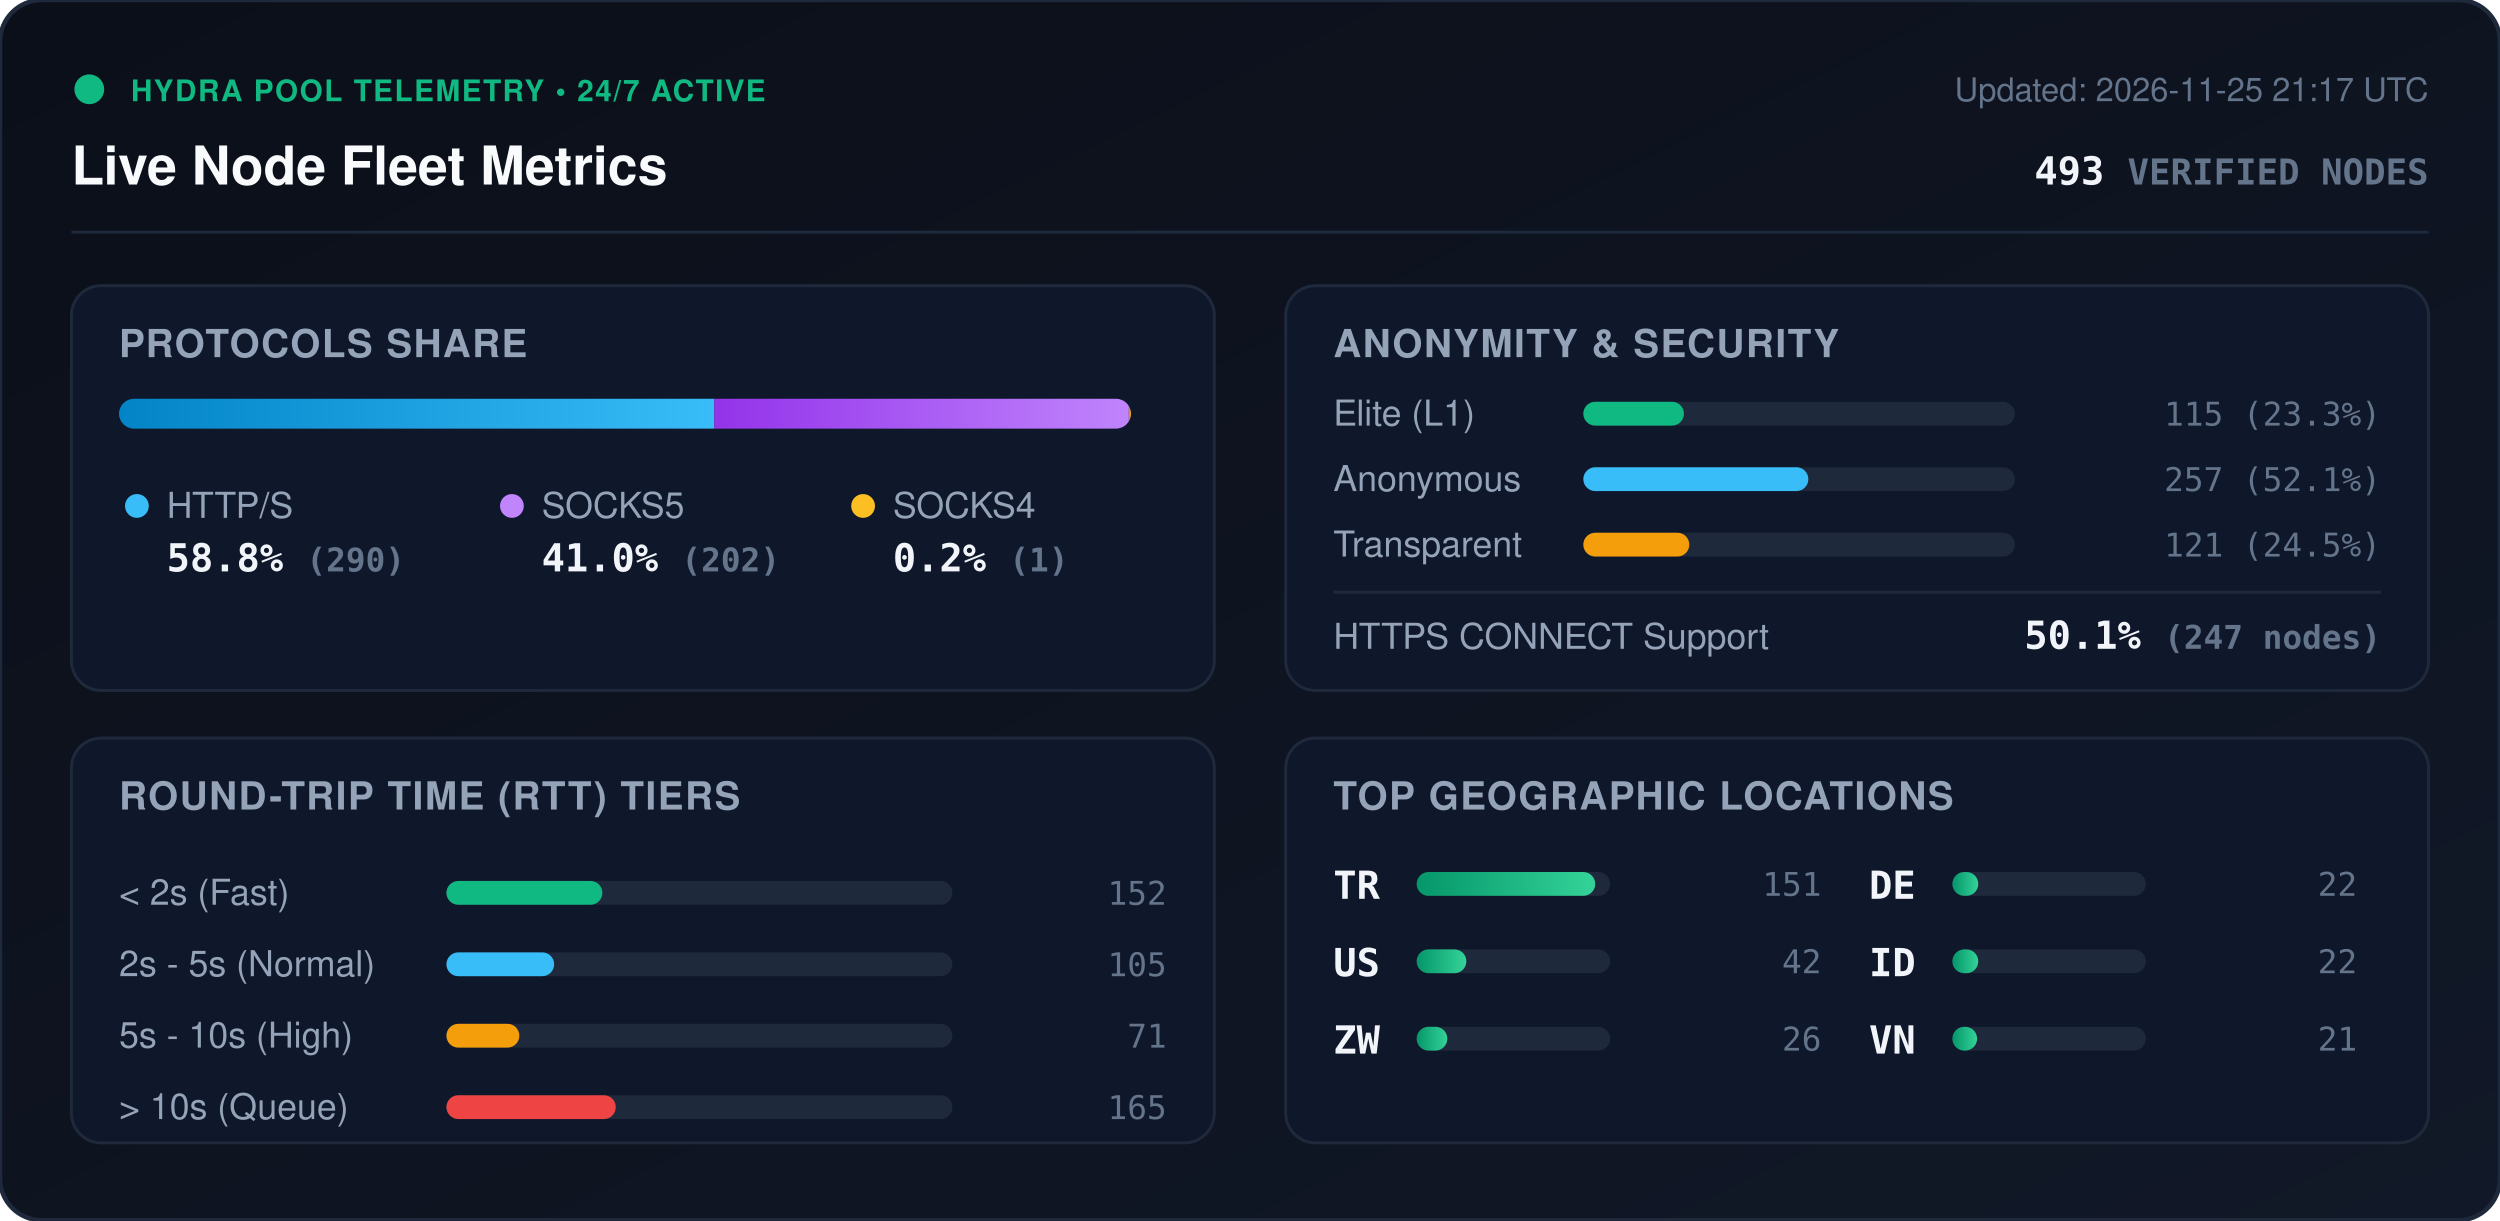
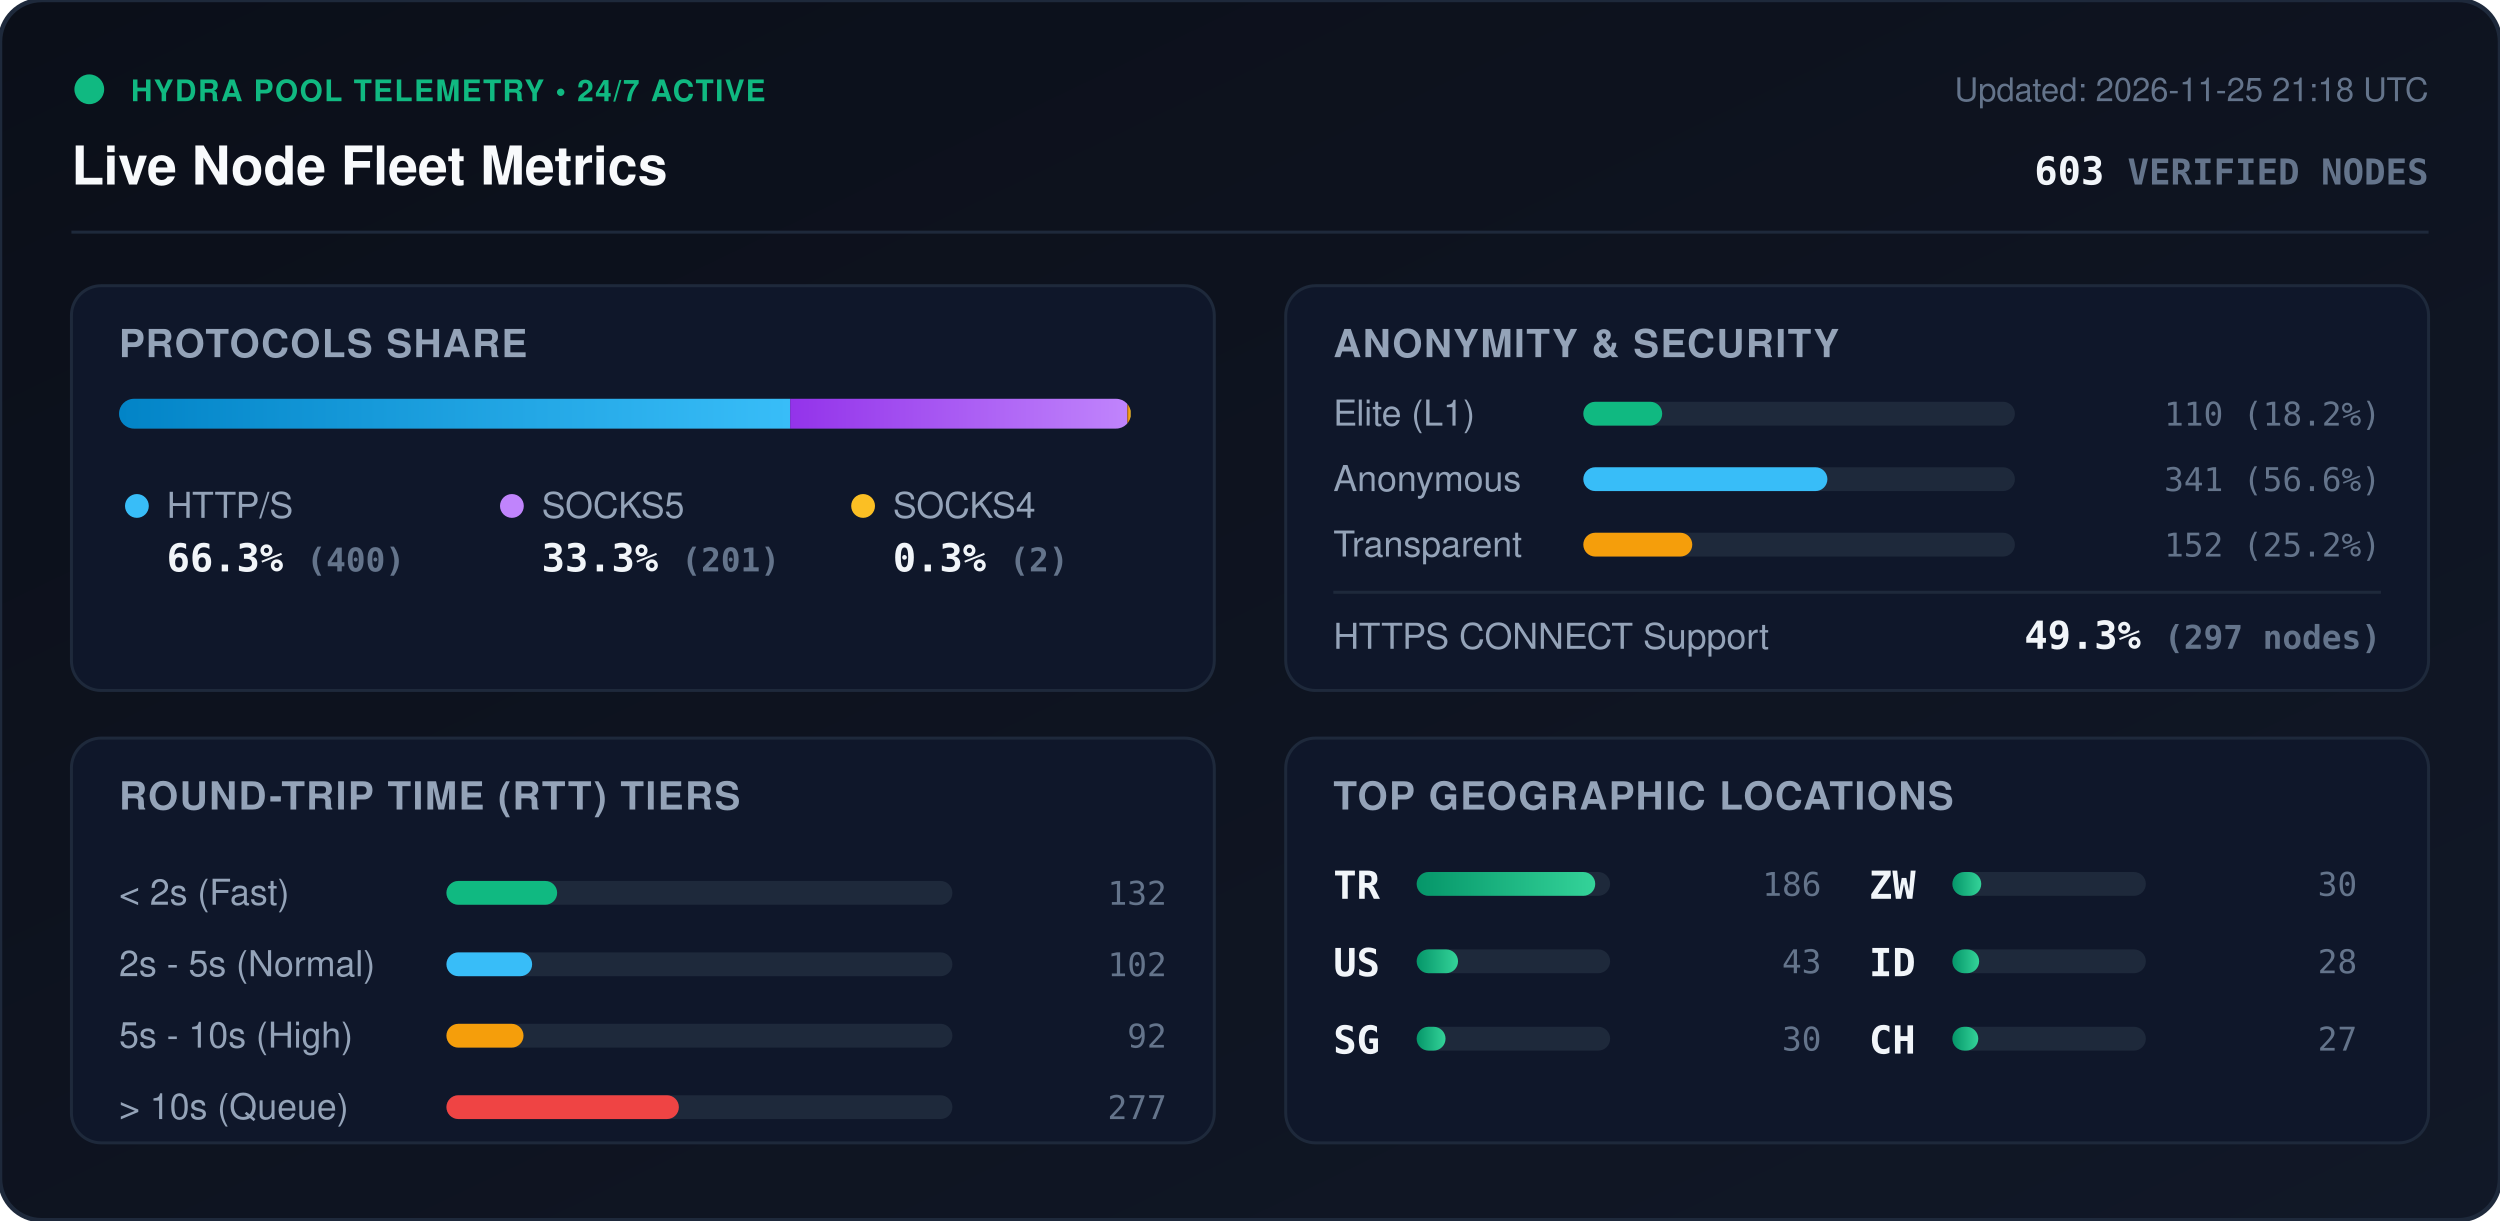
<svg xmlns="http://www.w3.org/2000/svg" viewBox="0 0 840 410" width="840" height="410" style="max-width: 100%; height: auto;">
  <defs>
    <linearGradient id="bg" x1="0%" y1="0%" x2="100%" y2="100%">
      <stop offset="0%" stop-color="#0b0f19" />
      <stop offset="100%" stop-color="#111827" />
    </linearGradient>
    <linearGradient id="bar-http" x1="0%" y1="0%" x2="100%" y2="0%">
      <stop offset="0%" stop-color="#0284c7" />
      <stop offset="100%" stop-color="#38bdf8" />
    </linearGradient>
    <linearGradient id="bar-socks5" x1="0%" y1="0%" x2="100%" y2="0%">
      <stop offset="0%" stop-color="#9333ea" />
      <stop offset="100%" stop-color="#c084fc" />
    </linearGradient>
    <linearGradient id="bar-socks4" x1="0%" y1="0%" x2="100%" y2="0%">
      <stop offset="0%" stop-color="#d97706" />
      <stop offset="100%" stop-color="#fbbf24" />
    </linearGradient>
    <linearGradient id="bar-green" x1="0%" y1="0%" x2="100%" y2="0%">
      <stop offset="0%" stop-color="#059669" />
      <stop offset="100%" stop-color="#34d399" />
    </linearGradient>
    <clipPath id="prog-track-clip">
      <rect width="340.0" height="10" rx="5" />
    </clipPath>
    <style>
      .title { font: 700 18px -apple-system, BlinkMacSystemFont, 'Segoe UI', Helvetica, Arial, sans-serif; fill: #f8fafc; }
      .sub { font: 500 11px -apple-system, BlinkMacSystemFont, 'Segoe UI', Helvetica, Arial, sans-serif; fill: #64748b; }
      .section-hdr { font: 600 13px -apple-system, BlinkMacSystemFont, 'Segoe UI', Helvetica, Arial, sans-serif; fill: #94a3b8; letter-spacing: 0.5px; }
      .metric-val { font: 700 13px -apple-system, BlinkMacSystemFont, 'Segoe UI', Helvetica, Arial, sans-serif; fill: #f1f5f9; }
      .metric-lbl { font: 500 12px -apple-system, BlinkMacSystemFont, 'Segoe UI', Helvetica, Arial, sans-serif; fill: #94a3b8; }
      .badge-txt { font: 700 10px -apple-system, BlinkMacSystemFont, 'Segoe UI', Helvetica, Arial, sans-serif; fill: #10b981; letter-spacing: 0.5px; }
      .mono { font-family: ui-monospace, SFMono-Regular, Menlo, Monaco, Consolas, monospace; }
      .pulse { animation: beacon 2s infinite ease-in-out; }
      @keyframes beacon { 0%, 100% { opacity: 1; } 50% { opacity: 0.35; } }
    </style>
  </defs>
  <rect width="840" height="410" rx="14" fill="url(#bg)" stroke="#1e293b" stroke-width="1.5" />
  <g transform="translate(24, 24)">
    <circle cx="6" cy="6" r="5" fill="#10b981" class="pulse" />
    <text x="20" y="10" class="badge-txt">HYDRA POOL TELEMETRY • 24/7 ACTIVE</text>
    <text x="0" y="38" class="title">Live Node Fleet Metrics</text>
-     <text x="792" y="10" text-anchor="end" class="sub">Updated: 2026-11-25 21:17 UTC</text>
-     <text x="792" y="38" text-anchor="end" class="metric-val mono" fill="#38bdf8">493 <tspan font-size="12" fill="#64748b">VERIFIED NODES</tspan>
+     <text x="792" y="10" text-anchor="end" class="sub">Updated: 2026-11-25 21:18 UTC</text>
+     <text x="792" y="38" text-anchor="end" class="metric-val mono" fill="#38bdf8">603 <tspan font-size="12" fill="#64748b">VERIFIED NODES</tspan>
    </text>
  </g>
  <line x1="24" y1="78" x2="816" y2="78" stroke="#1e293b" stroke-width="1" />
  <g transform="translate(24, 96)">
    <rect width="384" height="136" rx="10" fill="#0f172a" stroke="#1e293b" />
    <text x="16" y="24" class="section-hdr">PROTOCOLS SHARE</text>
    <g transform="translate(16, 38)">
      <rect width="340.0" height="10" rx="5" fill="#1e293b" />
      <g clip-path="url(#prog-track-clip)">
-         <rect x="0" width="200.0" height="10" fill="url(#bar-http)" />
-         <rect x="200.0" width="139.3" height="10" fill="url(#bar-socks5)" />
-         <rect x="339.3" width="0.7" height="10" fill="url(#bar-socks4)" />
+         <rect x="0" width="225.5" height="10" fill="url(#bar-http)" />
+         <rect x="225.5" width="113.3" height="10" fill="url(#bar-socks5)" />
+         <rect x="338.8" width="1.1" height="10" fill="url(#bar-socks4)" />
      </g>
    </g>
    <g transform="translate(16, 68)">
      <circle cx="6" cy="6" r="4" fill="#38bdf8" />
      <text x="16" y="10" class="metric-lbl">HTTP/S</text>
-       <text x="16" y="28" class="metric-val mono">58.8% <tspan font-size="11" fill="#64748b">(290)</tspan>
+       <text x="16" y="28" class="metric-val mono">66.3% <tspan font-size="11" fill="#64748b">(400)</tspan>
      </text>
      <circle cx="132" cy="6" r="4" fill="#c084fc" />
      <text x="142" y="10" class="metric-lbl">SOCKS5</text>
-       <text x="142" y="28" class="metric-val mono">41.0% <tspan font-size="11" fill="#64748b">(202)</tspan>
+       <text x="142" y="28" class="metric-val mono">33.3% <tspan font-size="11" fill="#64748b">(201)</tspan>
      </text>
      <circle cx="250" cy="6" r="4" fill="#fbbf24" />
      <text x="260" y="10" class="metric-lbl">SOCKS4</text>
-       <text x="260" y="28" class="metric-val mono">0.2% <tspan font-size="11" fill="#64748b">(1)</tspan>
+       <text x="260" y="28" class="metric-val mono">0.3% <tspan font-size="11" fill="#64748b">(2)</tspan>
      </text>
    </g>
  </g>
  <g transform="translate(432, 96)">
    <rect width="384" height="136" rx="10" fill="#0f172a" stroke="#1e293b" />
    <text x="16" y="24" class="section-hdr">ANONYMITY &amp; SECURITY</text>
    <text x="16" y="47" class="metric-lbl">Elite (L1)</text>
    <rect x="100" y="39" width="145.0" height="8" rx="4" fill="#1e293b" />
-     <rect x="100" y="39" width="33.8" height="8" rx="4" fill="#10b981" />
-     <text x="368" y="47" text-anchor="end" class="mono sub" fill="#e2e8f0">115 (23.3%)</text>
+     <rect x="100" y="39" width="26.5" height="8" rx="4" fill="#10b981" />
+     <text x="368" y="47" text-anchor="end" class="mono sub" fill="#e2e8f0">110 (18.2%)</text>
    <text x="16" y="69" class="metric-lbl">Anonymous</text>
    <rect x="100" y="61" width="145.0" height="8" rx="4" fill="#1e293b" />
-     <rect x="100" y="61" width="75.6" height="8" rx="4" fill="#38bdf8" />
-     <text x="368" y="69" text-anchor="end" class="mono sub" fill="#e2e8f0">257 (52.1%)</text>
+     <rect x="100" y="61" width="82.0" height="8" rx="4" fill="#38bdf8" />
+     <text x="368" y="69" text-anchor="end" class="mono sub" fill="#e2e8f0">341 (56.6%)</text>
    <text x="16" y="91" class="metric-lbl">Transparent</text>
    <rect x="100" y="83" width="145.0" height="8" rx="4" fill="#1e293b" />
-     <rect x="100" y="83" width="35.6" height="8" rx="4" fill="#f59e0b" />
-     <text x="368" y="91" text-anchor="end" class="mono sub" fill="#e2e8f0">121 (24.5%)</text>
+     <rect x="100" y="83" width="36.6" height="8" rx="4" fill="#f59e0b" />
+     <text x="368" y="91" text-anchor="end" class="mono sub" fill="#e2e8f0">152 (25.2%)</text>
    <line x1="16" y1="103" x2="368" y2="103" stroke="#1e293b" stroke-width="1" />
    <text x="16" y="122" class="metric-lbl">HTTPS CONNECT Support</text>
-     <text x="368" y="122" text-anchor="end" class="metric-val mono" fill="#34d399">50.1% <tspan font-size="11" fill="#64748b">(247 nodes)</tspan>
+     <text x="368" y="122" text-anchor="end" class="metric-val mono" fill="#34d399">49.3% <tspan font-size="11" fill="#64748b">(297 nodes)</tspan>
    </text>
  </g>
  <g transform="translate(24, 248)">
    <rect width="384" height="136" rx="10" fill="#0f172a" stroke="#1e293b" />
    <text x="16" y="24" class="section-hdr">ROUND-TRIP TIME (RTT) TIERS</text>
    <g transform="translate(16, 42)">
      <text x="0" y="14" class="metric-lbl">&lt; 2s (Fast)</text>
      <rect x="110" y="6" width="170" height="8" rx="4" fill="#1e293b" />
-       <rect x="110" y="6" width="52.4" height="8" rx="4" fill="#10b981" />
-       <text x="352" y="14" text-anchor="end" class="mono sub">152</text>
+       <rect x="110" y="6" width="37.2" height="8" rx="4" fill="#10b981" />
+       <text x="352" y="14" text-anchor="end" class="mono sub">132</text>
      <text x="0" y="38" class="metric-lbl">2s - 5s (Normal)</text>
      <rect x="110" y="30" width="170" height="8" rx="4" fill="#1e293b" />
-       <rect x="110" y="30" width="36.2" height="8" rx="4" fill="#38bdf8" />
-       <text x="352" y="38" text-anchor="end" class="mono sub">105</text>
+       <rect x="110" y="30" width="28.8" height="8" rx="4" fill="#38bdf8" />
+       <text x="352" y="38" text-anchor="end" class="mono sub">102</text>
      <text x="0" y="62" class="metric-lbl">5s - 10s (High)</text>
      <rect x="110" y="54" width="170" height="8" rx="4" fill="#1e293b" />
-       <rect x="110" y="54" width="24.5" height="8" rx="4" fill="#f59e0b" />
-       <text x="352" y="62" text-anchor="end" class="mono sub">71</text>
+       <rect x="110" y="54" width="25.9" height="8" rx="4" fill="#f59e0b" />
+       <text x="352" y="62" text-anchor="end" class="mono sub">92</text>
      <text x="0" y="86" class="metric-lbl">&gt; 10s (Queue)</text>
      <rect x="110" y="78" width="170" height="8" rx="4" fill="#1e293b" />
-       <rect x="110" y="78" width="56.9" height="8" rx="4" fill="#ef4444" />
-       <text x="352" y="86" text-anchor="end" class="mono sub">165</text>
+       <rect x="110" y="78" width="78.1" height="8" rx="4" fill="#ef4444" />
+       <text x="352" y="86" text-anchor="end" class="mono sub">277</text>
    </g>
  </g>
  <g transform="translate(432, 248)">
    <rect width="384" height="136" rx="10" fill="#0f172a" stroke="#1e293b" />
    <text x="16" y="24" class="section-hdr">TOP GEOGRAPHIC LOCATIONS</text>
    <g transform="translate(16, 42)">
      <g transform="translate(0, 0)">
        <text x="0" y="12" class="mono metric-val" font-size="12">TR</text>
        <rect x="28" y="3" width="65" height="8" rx="4" fill="#1e293b" />
        <rect x="28" y="3" width="60.0" height="8" rx="4" fill="url(#bar-green)" />
-         <text x="164" y="11" text-anchor="end" class="mono sub">151</text>
+         <text x="164" y="11" text-anchor="end" class="mono sub">186</text>
      </g>
      <g transform="translate(0, 26)">
        <text x="0" y="12" class="mono metric-val" font-size="12">US</text>
        <rect x="28" y="3" width="65" height="8" rx="4" fill="#1e293b" />
-         <rect x="28" y="3" width="16.7" height="8" rx="4" fill="url(#bar-green)" />
-         <text x="164" y="11" text-anchor="end" class="mono sub">42</text>
+         <rect x="28" y="3" width="13.9" height="8" rx="4" fill="url(#bar-green)" />
+         <text x="164" y="11" text-anchor="end" class="mono sub">43</text>
      </g>
      <g transform="translate(0, 52)">
+         <text x="0" y="12" class="mono metric-val" font-size="12">SG</text>
+         <rect x="28" y="3" width="65" height="8" rx="4" fill="#1e293b" />
+         <rect x="28" y="3" width="9.7" height="8" rx="4" fill="url(#bar-green)" />
+         <text x="164" y="11" text-anchor="end" class="mono sub">30</text>
+       </g>
+       <g transform="translate(180, 0)">
        <text x="0" y="12" class="mono metric-val" font-size="12">ZW</text>
        <rect x="28" y="3" width="65" height="8" rx="4" fill="#1e293b" />
-         <rect x="28" y="3" width="10.3" height="8" rx="4" fill="url(#bar-green)" />
-         <text x="164" y="11" text-anchor="end" class="mono sub">26</text>
-       </g>
-       <g transform="translate(180, 0)">
-         <text x="0" y="12" class="mono metric-val" font-size="12">DE</text>
-         <rect x="28" y="3" width="65" height="8" rx="4" fill="#1e293b" />
-         <rect x="28" y="3" width="8.7" height="8" rx="4" fill="url(#bar-green)" />
-         <text x="164" y="11" text-anchor="end" class="mono sub">22</text>
+         <rect x="28" y="3" width="9.7" height="8" rx="4" fill="url(#bar-green)" />
+         <text x="164" y="11" text-anchor="end" class="mono sub">30</text>
      </g>
      <g transform="translate(180, 26)">
        <text x="0" y="12" class="mono metric-val" font-size="12">ID</text>
        <rect x="28" y="3" width="65" height="8" rx="4" fill="#1e293b" />
-         <rect x="28" y="3" width="8.7" height="8" rx="4" fill="url(#bar-green)" />
-         <text x="164" y="11" text-anchor="end" class="mono sub">22</text>
+         <rect x="28" y="3" width="9.0" height="8" rx="4" fill="url(#bar-green)" />
+         <text x="164" y="11" text-anchor="end" class="mono sub">28</text>
      </g>
      <g transform="translate(180, 52)">
-         <text x="0" y="12" class="mono metric-val" font-size="12">VN</text>
+         <text x="0" y="12" class="mono metric-val" font-size="12">CH</text>
        <rect x="28" y="3" width="65" height="8" rx="4" fill="#1e293b" />
-         <rect x="28" y="3" width="8.3" height="8" rx="4" fill="url(#bar-green)" />
-         <text x="164" y="11" text-anchor="end" class="mono sub">21</text>
+         <rect x="28" y="3" width="8.7" height="8" rx="4" fill="url(#bar-green)" />
+         <text x="164" y="11" text-anchor="end" class="mono sub">27</text>
      </g>
    </g>
  </g>
</svg>
